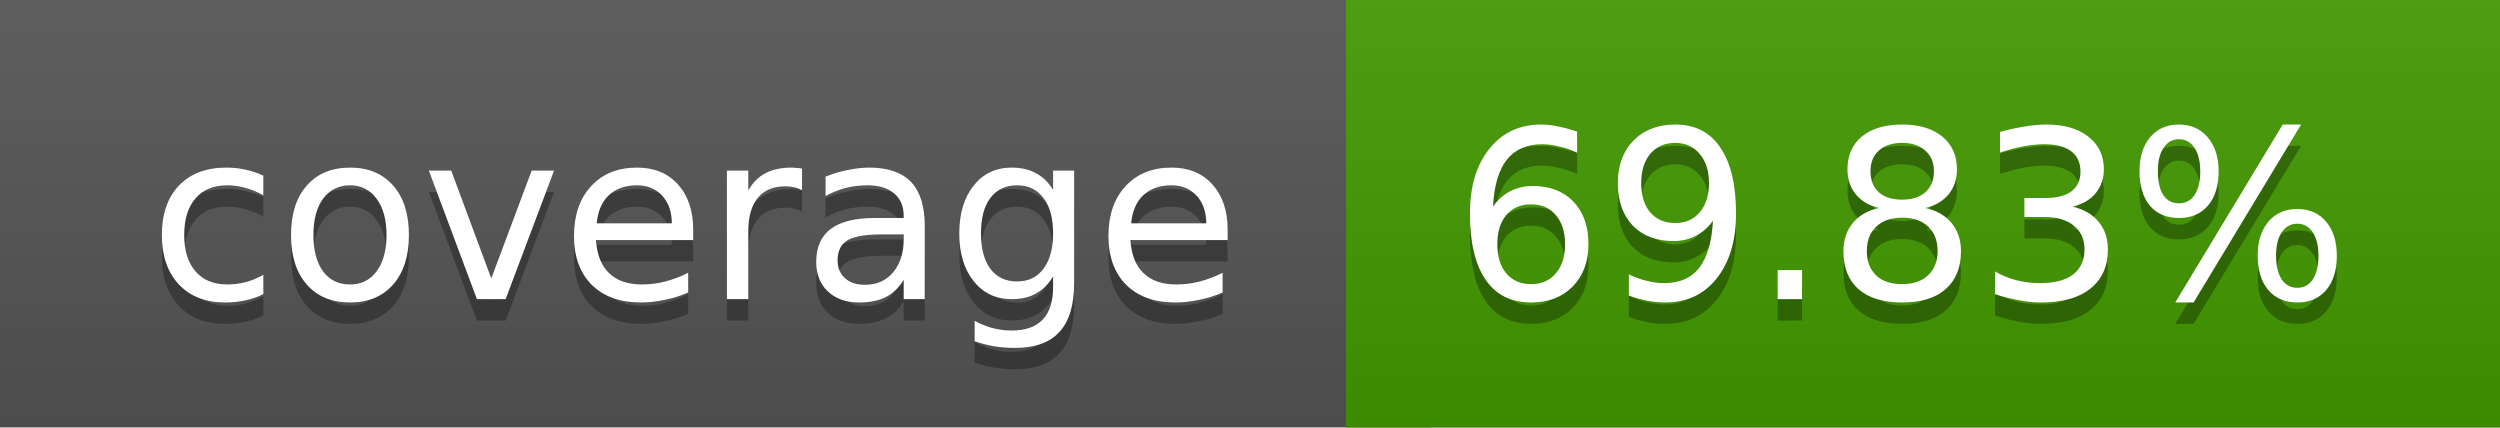
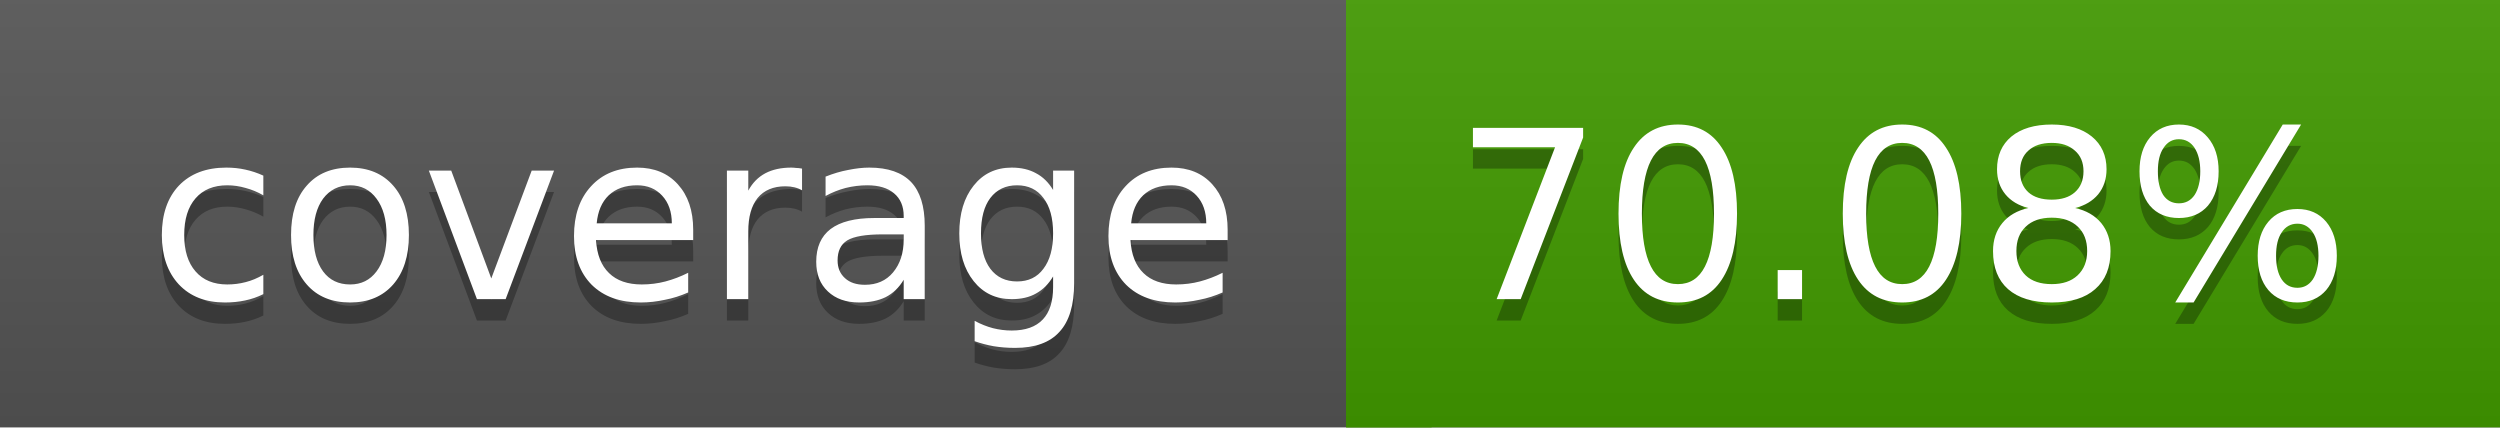
<svg xmlns="http://www.w3.org/2000/svg" width="117" height="20">
  <linearGradient id="a" x2="0" y2="100%">
    <stop offset="0" stop-color="#bbb" stop-opacity=".1" />
    <stop offset="1" stop-opacity=".1" />
  </linearGradient>
  <rect rx="0" width="117" height="20" fill="#555" />
-   <rect rx="0" x="63" width="54" height="20" fill="#439a00" />
-   <path fill="#439a00" d="M63 0h4v20h-4z" />
+   <rect rx="0" x="63" width="54" height="20" fill="#429b00" />
+   <path fill="#429b00" d="M63 0h4v20h-4z" />
  <rect rx="0" width="117" height="20" fill="url(#a)" />
  <g fill="#fff" text-anchor="middle" font-family="DejaVu Sans,Verdana,Geneva,sans-serif" font-size="11">
    <text x="32.5" y="15" fill="#010101" fill-opacity=".3">coverage</text>
    <text x="32.5" y="14">coverage</text>
-     <text x="89" y="15" fill="#010101" fill-opacity=".3">69.83%</text>
-     <text x="89" y="14">69.83%</text>
+     <text x="89" y="15" fill="#010101" fill-opacity=".3">70.08%</text>
+     <text x="89" y="14">70.08%</text>
  </g>
</svg>
